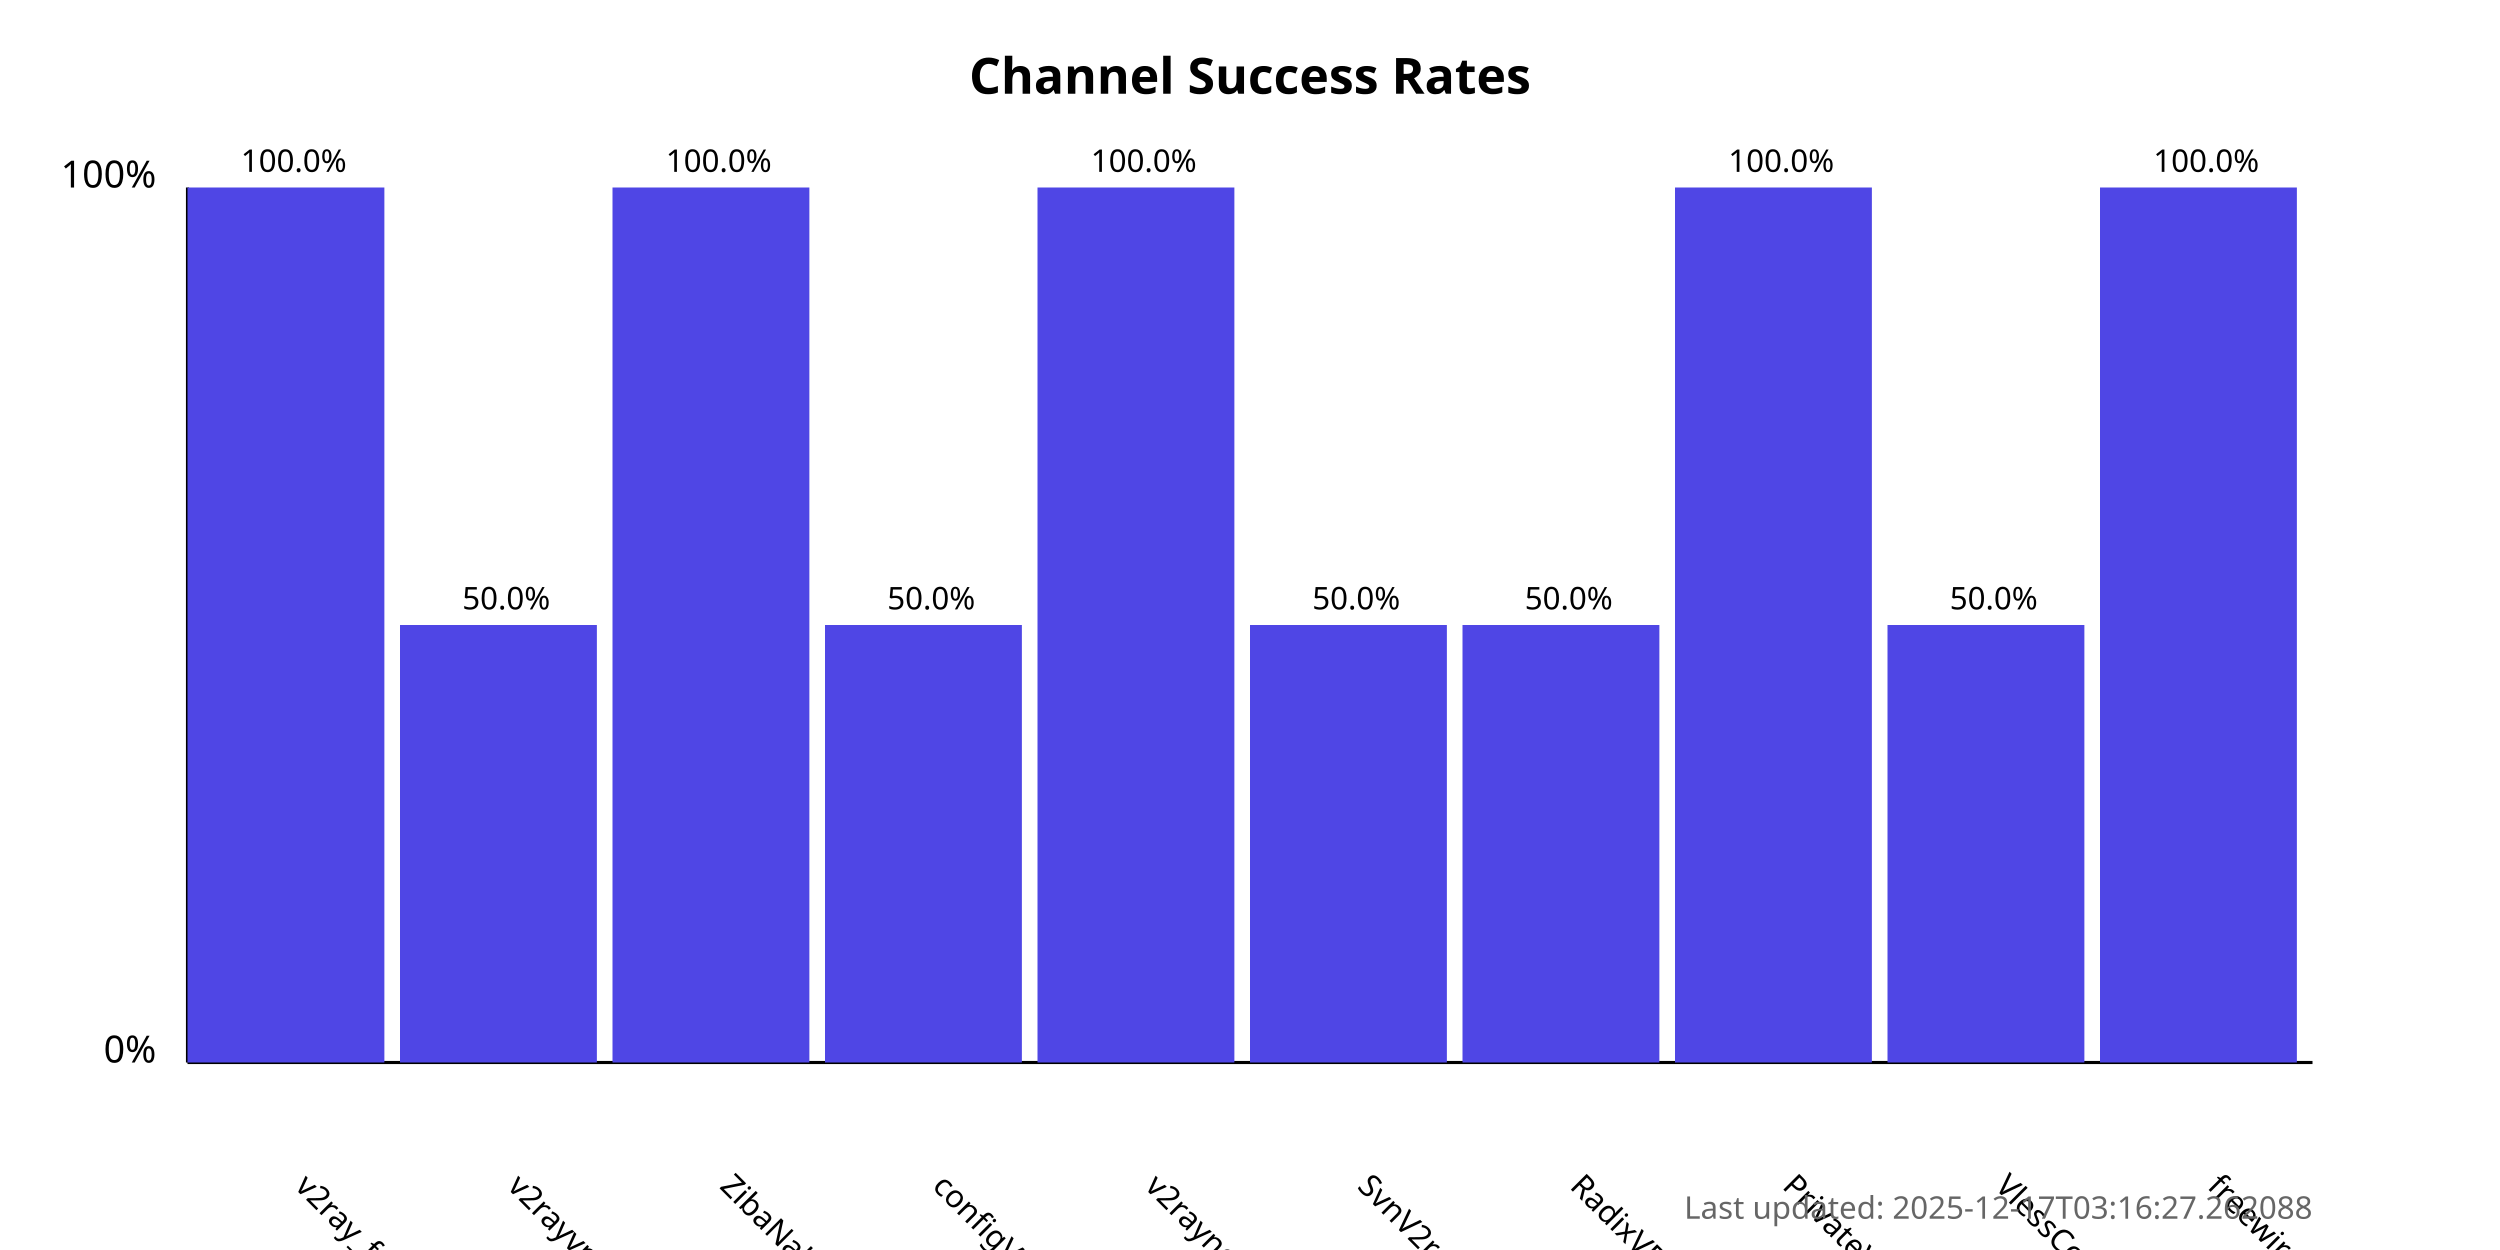
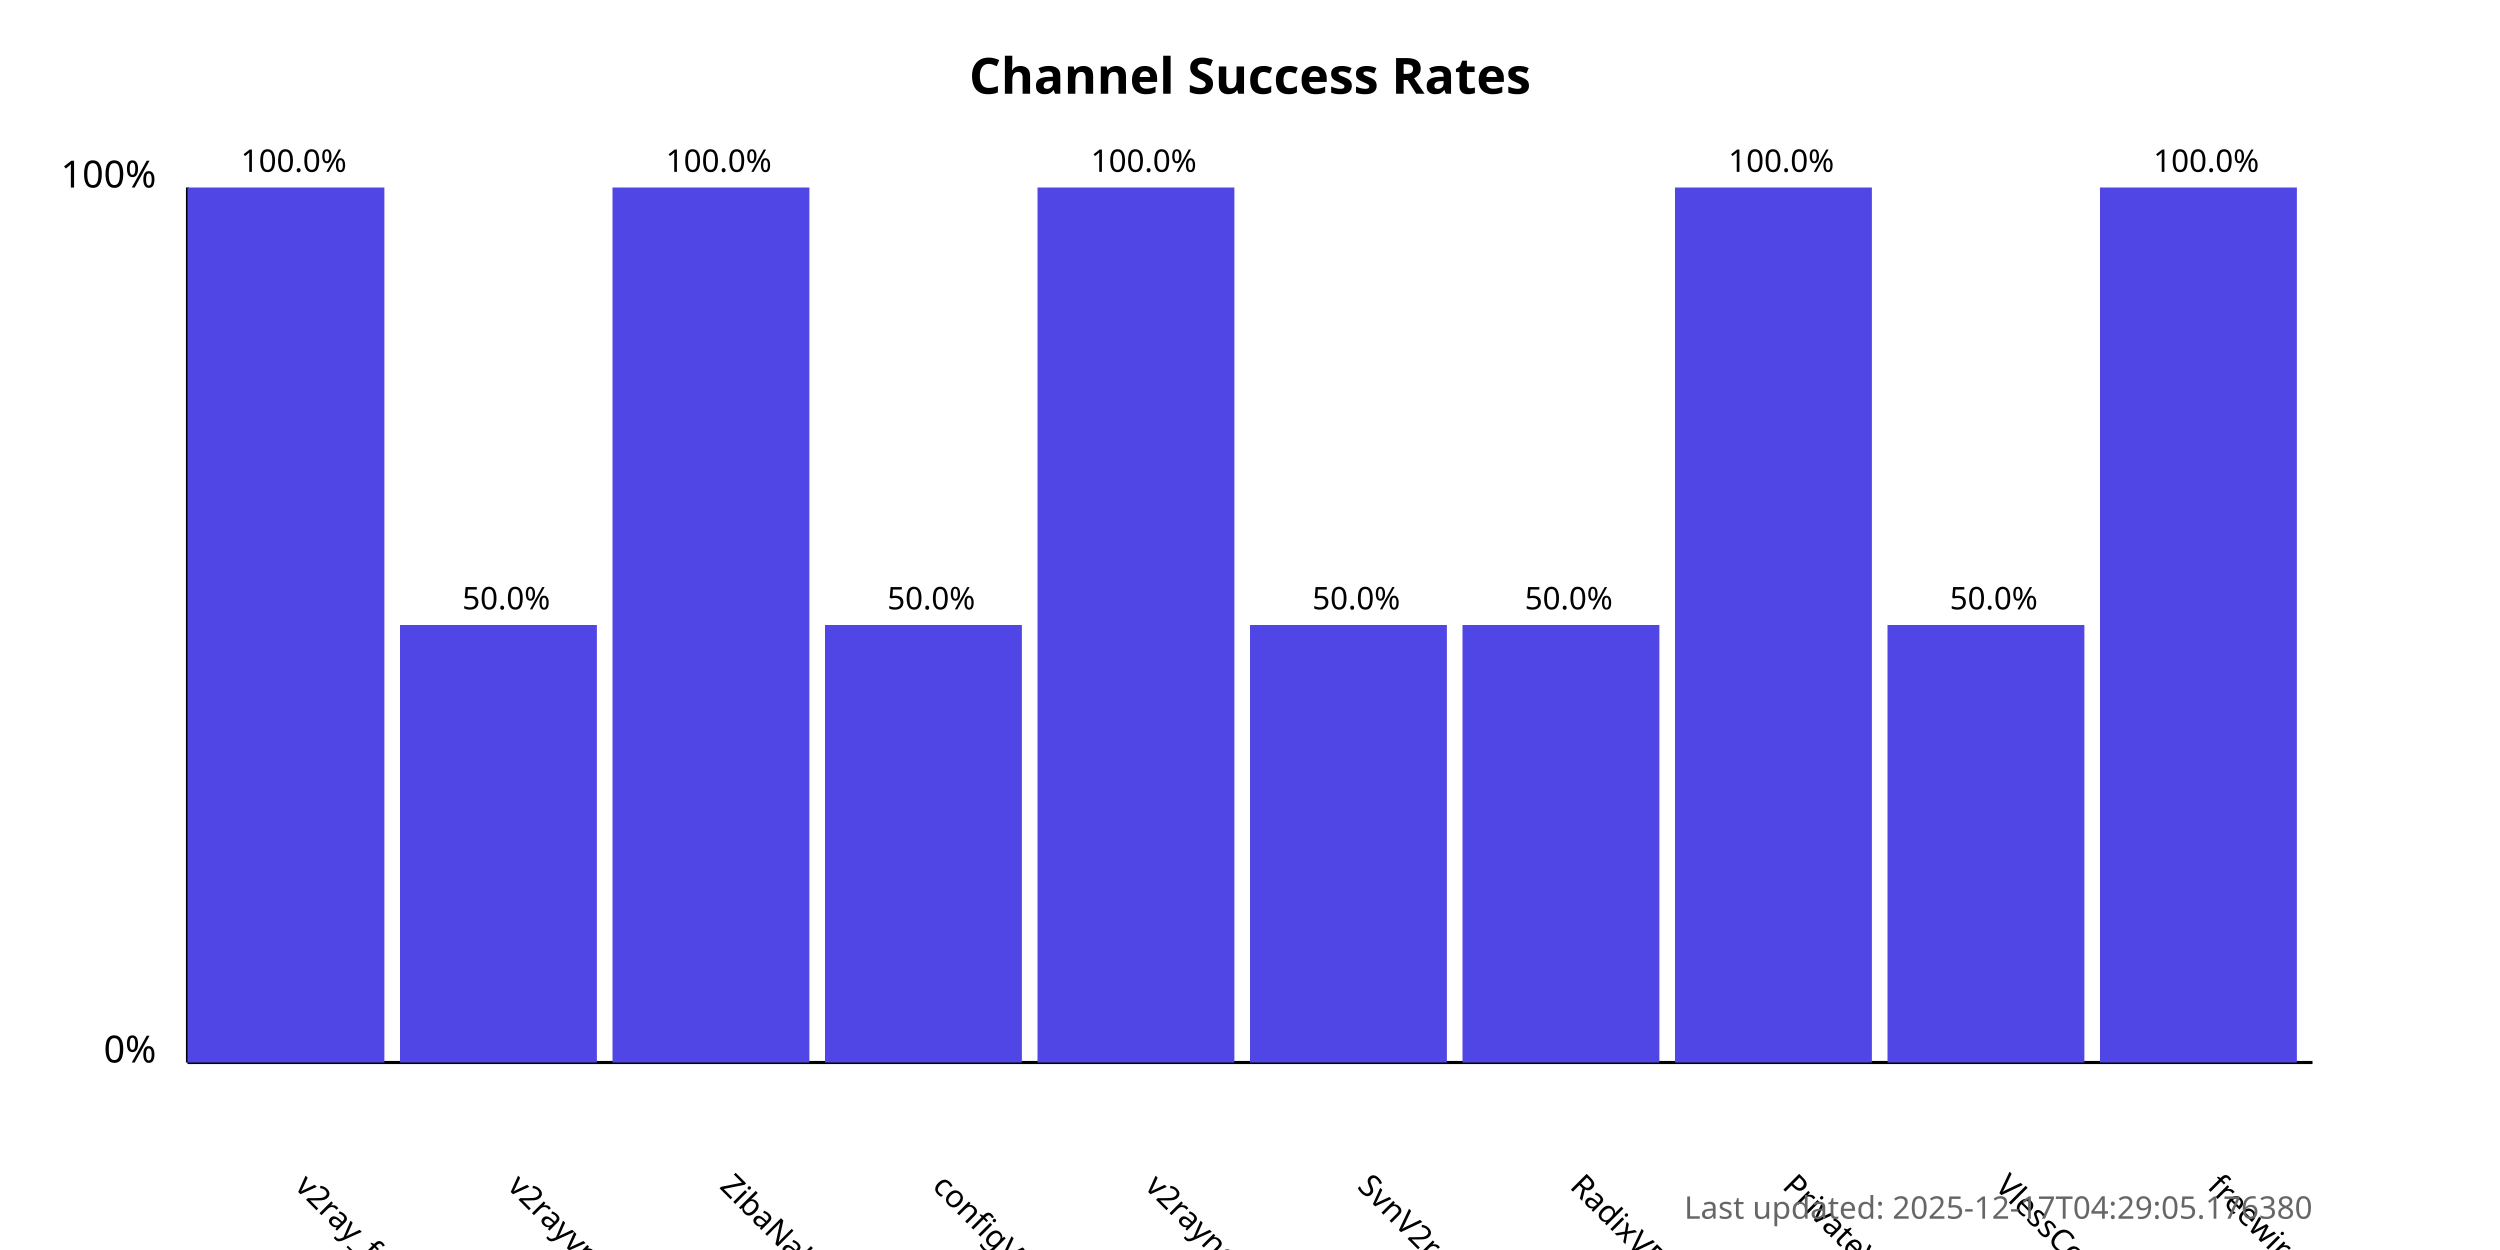
<svg xmlns="http://www.w3.org/2000/svg" width="800" height="400">
  <style>
            .chart-title { font: bold 16px sans-serif; }
            .axis-label { font: 12px sans-serif; }
            .tick-label { font: 10px sans-serif; }
            .bar { fill: #4f46e5; }
            .bar:hover { fill: #6366f1; }
            .timestamp { font: 10px sans-serif; fill: #666; }
        </style>
  <text x="400.0" y="30" text-anchor="middle" class="chart-title">
            Channel Success Rates
        </text>
  <line x1="60" y1="340" x2="60" y2="60" stroke="black" stroke-width="1" />
  <line x1="60" y1="340" x2="740" y2="340" stroke="black" stroke-width="1" />
  <text x="50" y="340" text-anchor="end" class="axis-label">0%</text>
  <text x="50" y="60" text-anchor="end" class="axis-label">100%</text>
  <g>
    <rect x="60" y="60.0" width="63.0" height="280.0" class="bar" />
    <text x="94.0" y="380" transform="rotate(45, 94.0, 380)" text-anchor="start" class="tick-label">
                v2ray_free_conf
            </text>
    <text x="94.0" y="55.0" text-anchor="middle" class="tick-label">
                100.0%
            </text>
  </g>
  <g>
    <rect x="128.0" y="200.0" width="63.0" height="140.0" class="bar" />
    <text x="162.0" y="380" transform="rotate(45, 162.0, 380)" text-anchor="start" class="tick-label">
                v2rayvpno
            </text>
    <text x="162.0" y="195.0" text-anchor="middle" class="tick-label">
                50.0%
            </text>
  </g>
  <g>
    <rect x="196.0" y="60.0" width="63.0" height="280.0" class="bar" />
    <text x="230.0" y="380" transform="rotate(45, 230.0, 380)" text-anchor="start" class="tick-label">
                ZibaNabz
            </text>
    <text x="230.0" y="55.0" text-anchor="middle" class="tick-label">
                100.0%
            </text>
  </g>
  <g>
    <rect x="264.0" y="200.0" width="63.0" height="140.0" class="bar" />
    <text x="298.0" y="380" transform="rotate(45, 298.0, 380)" text-anchor="start" class="tick-label">
                configV2rayForFree
            </text>
    <text x="298.0" y="195.0" text-anchor="middle" class="tick-label">
                50.0%
            </text>
  </g>
  <g>
    <rect x="332.0" y="60.0" width="63.0" height="280.0" class="bar" />
    <text x="366.0" y="380" transform="rotate(45, 366.0, 380)" text-anchor="start" class="tick-label">
                v2rayngvpn
            </text>
    <text x="366.0" y="55.0" text-anchor="middle" class="tick-label">
                100.0%
            </text>
  </g>
  <g>
    <rect x="400.0" y="200.0" width="63.0" height="140.0" class="bar" />
    <text x="434.0" y="380" transform="rotate(45, 434.0, 380)" text-anchor="start" class="tick-label">
                SvnV2ray
            </text>
    <text x="434.0" y="195.0" text-anchor="middle" class="tick-label">
                50.0%
            </text>
  </g>
  <g>
    <rect x="468.0" y="200.0" width="63.0" height="140.0" class="bar" />
    <text x="502.0" y="380" transform="rotate(45, 502.0, 380)" text-anchor="start" class="tick-label">
                RadixVPN
            </text>
    <text x="502.0" y="195.0" text-anchor="middle" class="tick-label">
                50.0%
            </text>
  </g>
  <g>
    <rect x="536.0" y="60.0" width="63.0" height="280.0" class="bar" />
    <text x="570.0" y="380" transform="rotate(45, 570.0, 380)" text-anchor="start" class="tick-label">
                PrivateVPNs
            </text>
    <text x="570.0" y="55.0" text-anchor="middle" class="tick-label">
                100.0%
            </text>
  </g>
  <g>
    <rect x="604.0" y="200.0" width="63.0" height="140.0" class="bar" />
    <text x="638.0" y="380" transform="rotate(45, 638.0, 380)" text-anchor="start" class="tick-label">
                VlessConfig
            </text>
    <text x="638.0" y="195.0" text-anchor="middle" class="tick-label">
                50.0%
            </text>
  </g>
  <g>
    <rect x="672.0" y="60.0" width="63.0" height="280.0" class="bar" />
    <text x="706.0" y="380" transform="rotate(45, 706.0, 380)" text-anchor="start" class="tick-label">
                freewireguard
            </text>
    <text x="706.0" y="55.0" text-anchor="middle" class="tick-label">
                100.0%
            </text>
  </g>
  <text x="740" y="390" text-anchor="end" class="timestamp">
-             Last updated: 2025-12-17T03:16:27.262088
+             Last updated: 2025-12-17T04:29:05.176380
        </text>
</svg>
